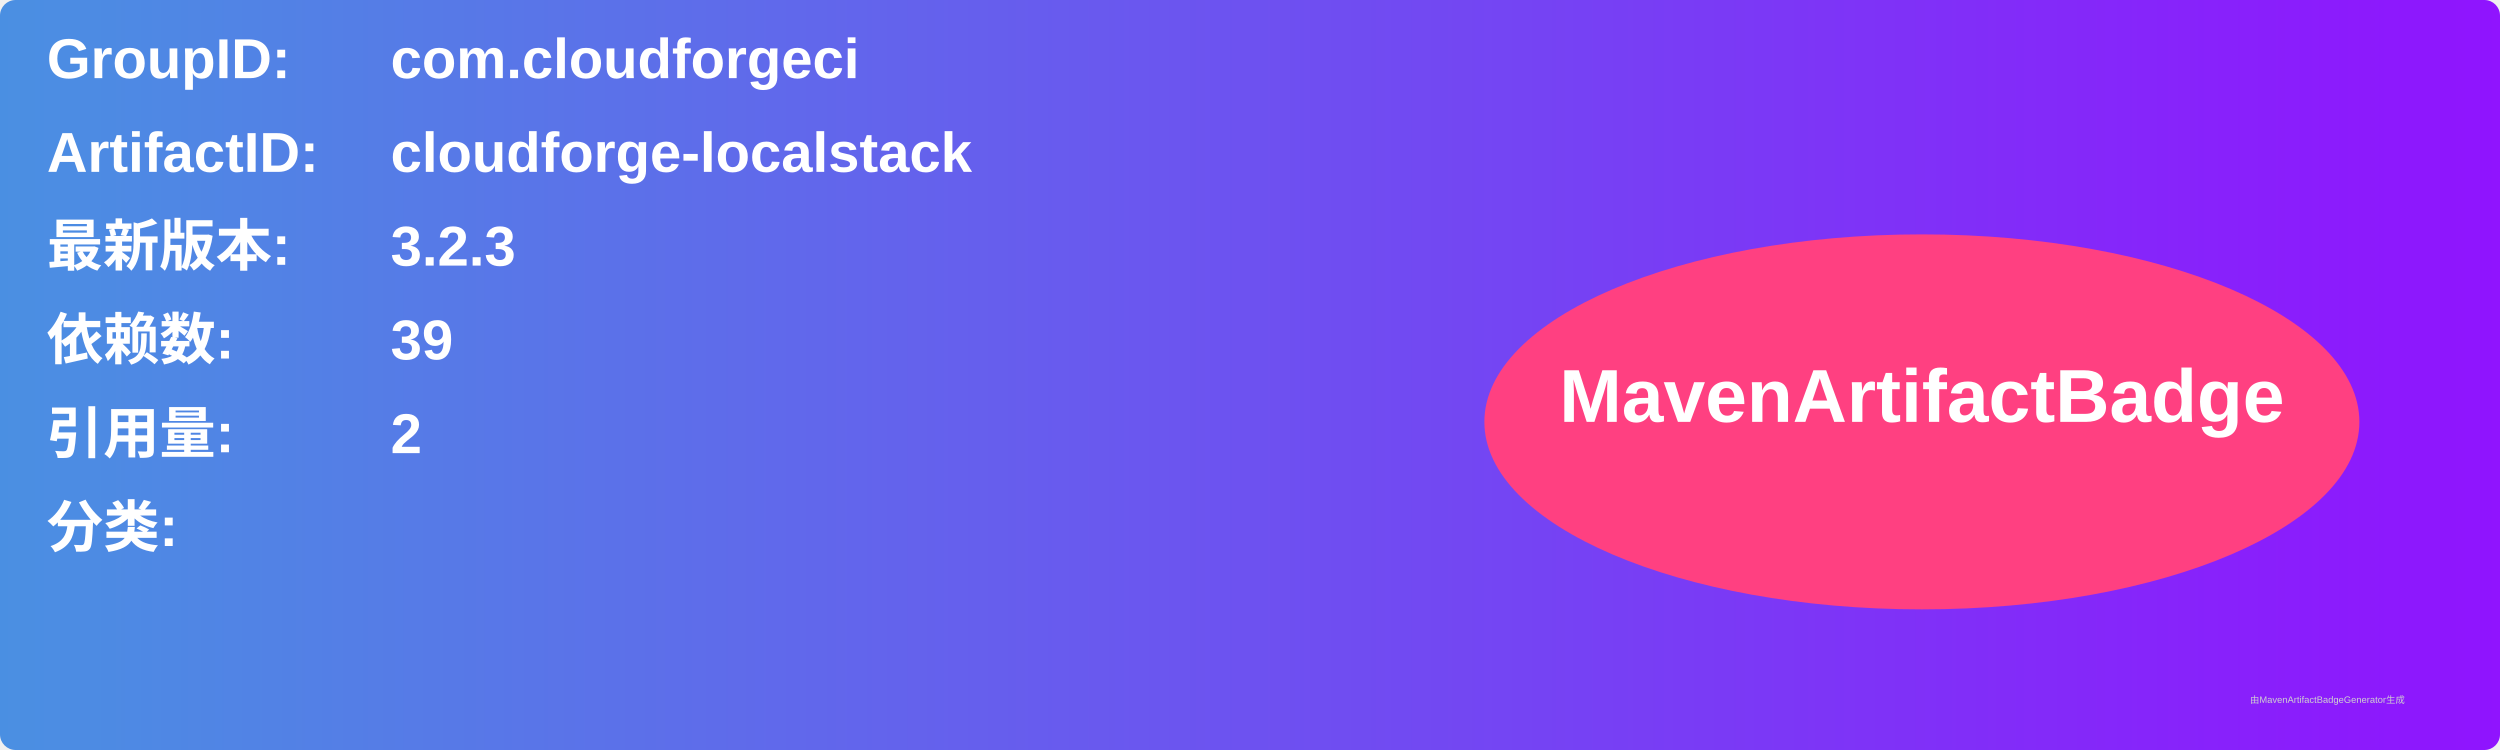
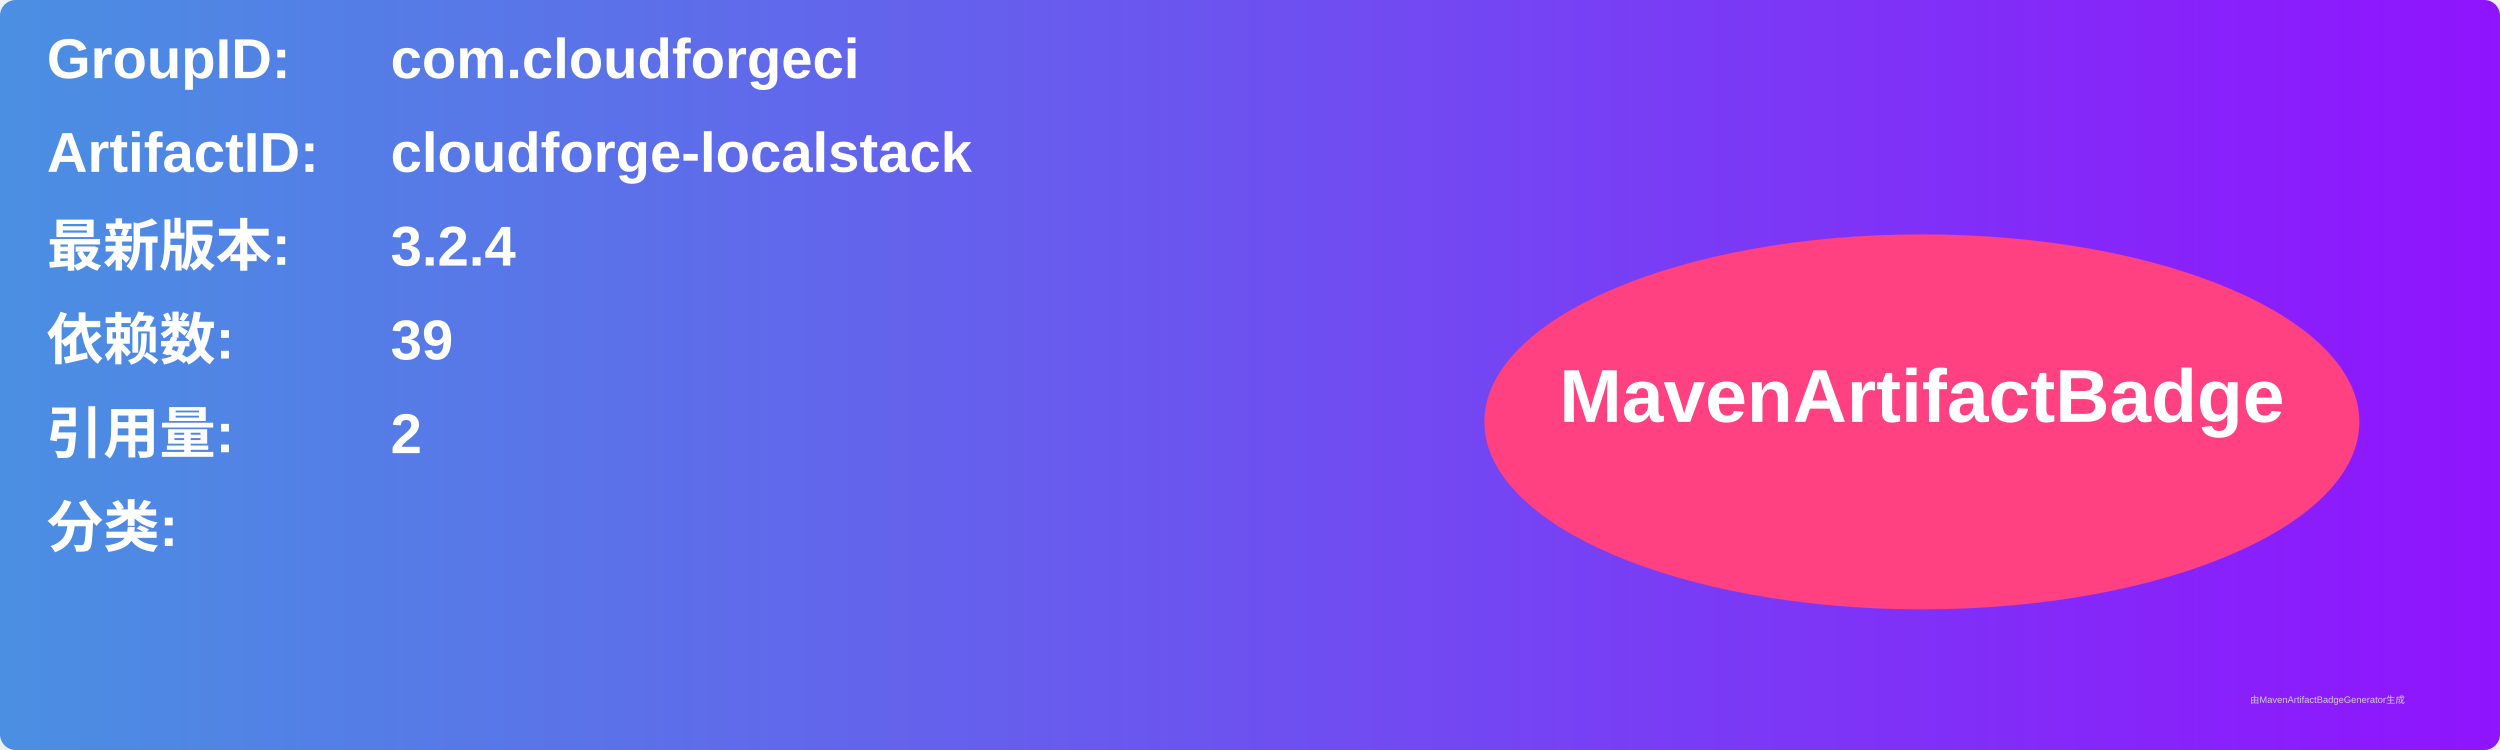
<svg xmlns="http://www.w3.org/2000/svg" width="800" height="240" viewBox="0 0 800 240">
  <linearGradient id="grad" x1="0%" y1="0%" x2="100%" y2="0%">
    <stop offset="0%" stop-color="#4a90e2" />
    <stop offset="100%" stop-color="#9013fe" />
  </linearGradient>
  <rect width="100%" height="100%" rx="5" ry="5" fill="url(#grad)" />
  <g transform="translate(15, 15)">
    <text x="0" y="10" font-family="Arial" font-size="18" fill="white" font-weight="bold" width="260">GroupID:</text>
    <text x="110" y="10" font-family="Arial" font-size="18" fill="white" font-weight="bold" width="460">com.cloudforgeci</text>
    <text x="0" y="40" font-family="Arial" font-size="18" fill="white" font-weight="bold" width="260">ArtifactID:</text>
    <text x="110" y="40" font-family="Arial" font-size="18" fill="white" font-weight="bold" width="460">cloudforge-localstack</text>
    <text x="0" y="70" font-family="Arial" font-size="18" fill="white" font-weight="bold">最新版本:</text>
    <text x="110" y="70" font-family="Arial" font-size="18" fill="white" font-weight="bold">
-       <tspan font-weight="bold">3.2.3</tspan>
+       <tspan font-weight="bold">3.2.4</tspan>
    </text>
    <text x="0" y="100" font-family="Arial" font-size="18" fill="white" font-weight="bold">依赖数: </text>
    <text x="110" y="100" font-family="Arial" font-size="18" fill="white">
      <tspan font-weight="bold">39</tspan>
    </text>
    <text x="0" y="130" font-family="Arial" font-size="18" fill="white" font-weight="bold">引用量: </text>
    <text x="110" y="130" font-family="Arial" font-size="18" fill="white">
      <tspan font-weight="bold">2</tspan>
    </text>
    <text x="0" y="160" font-family="Arial" font-size="18" fill="white" font-weight="bold">分类:</text>
    <text x="10" y="190" font-family="Arial" font-size="10" fill="white">
      <tspan font-weight="bold" />
    </text>
    <ellipse cx="600" cy="120" rx="140" ry="60" fill="#ff4081" />
    <text x="600" y="120" text-anchor="middle" font-family="Arial" font-size="24" fill="white" font-weight="bold">MavenArtifactBadge</text>
  </g>
  <text x="720" y="225" font-family="Arial" font-size="3" fill="#d0d0d0">由MavenArtifactBadgeGenerator生成</text>
</svg>
